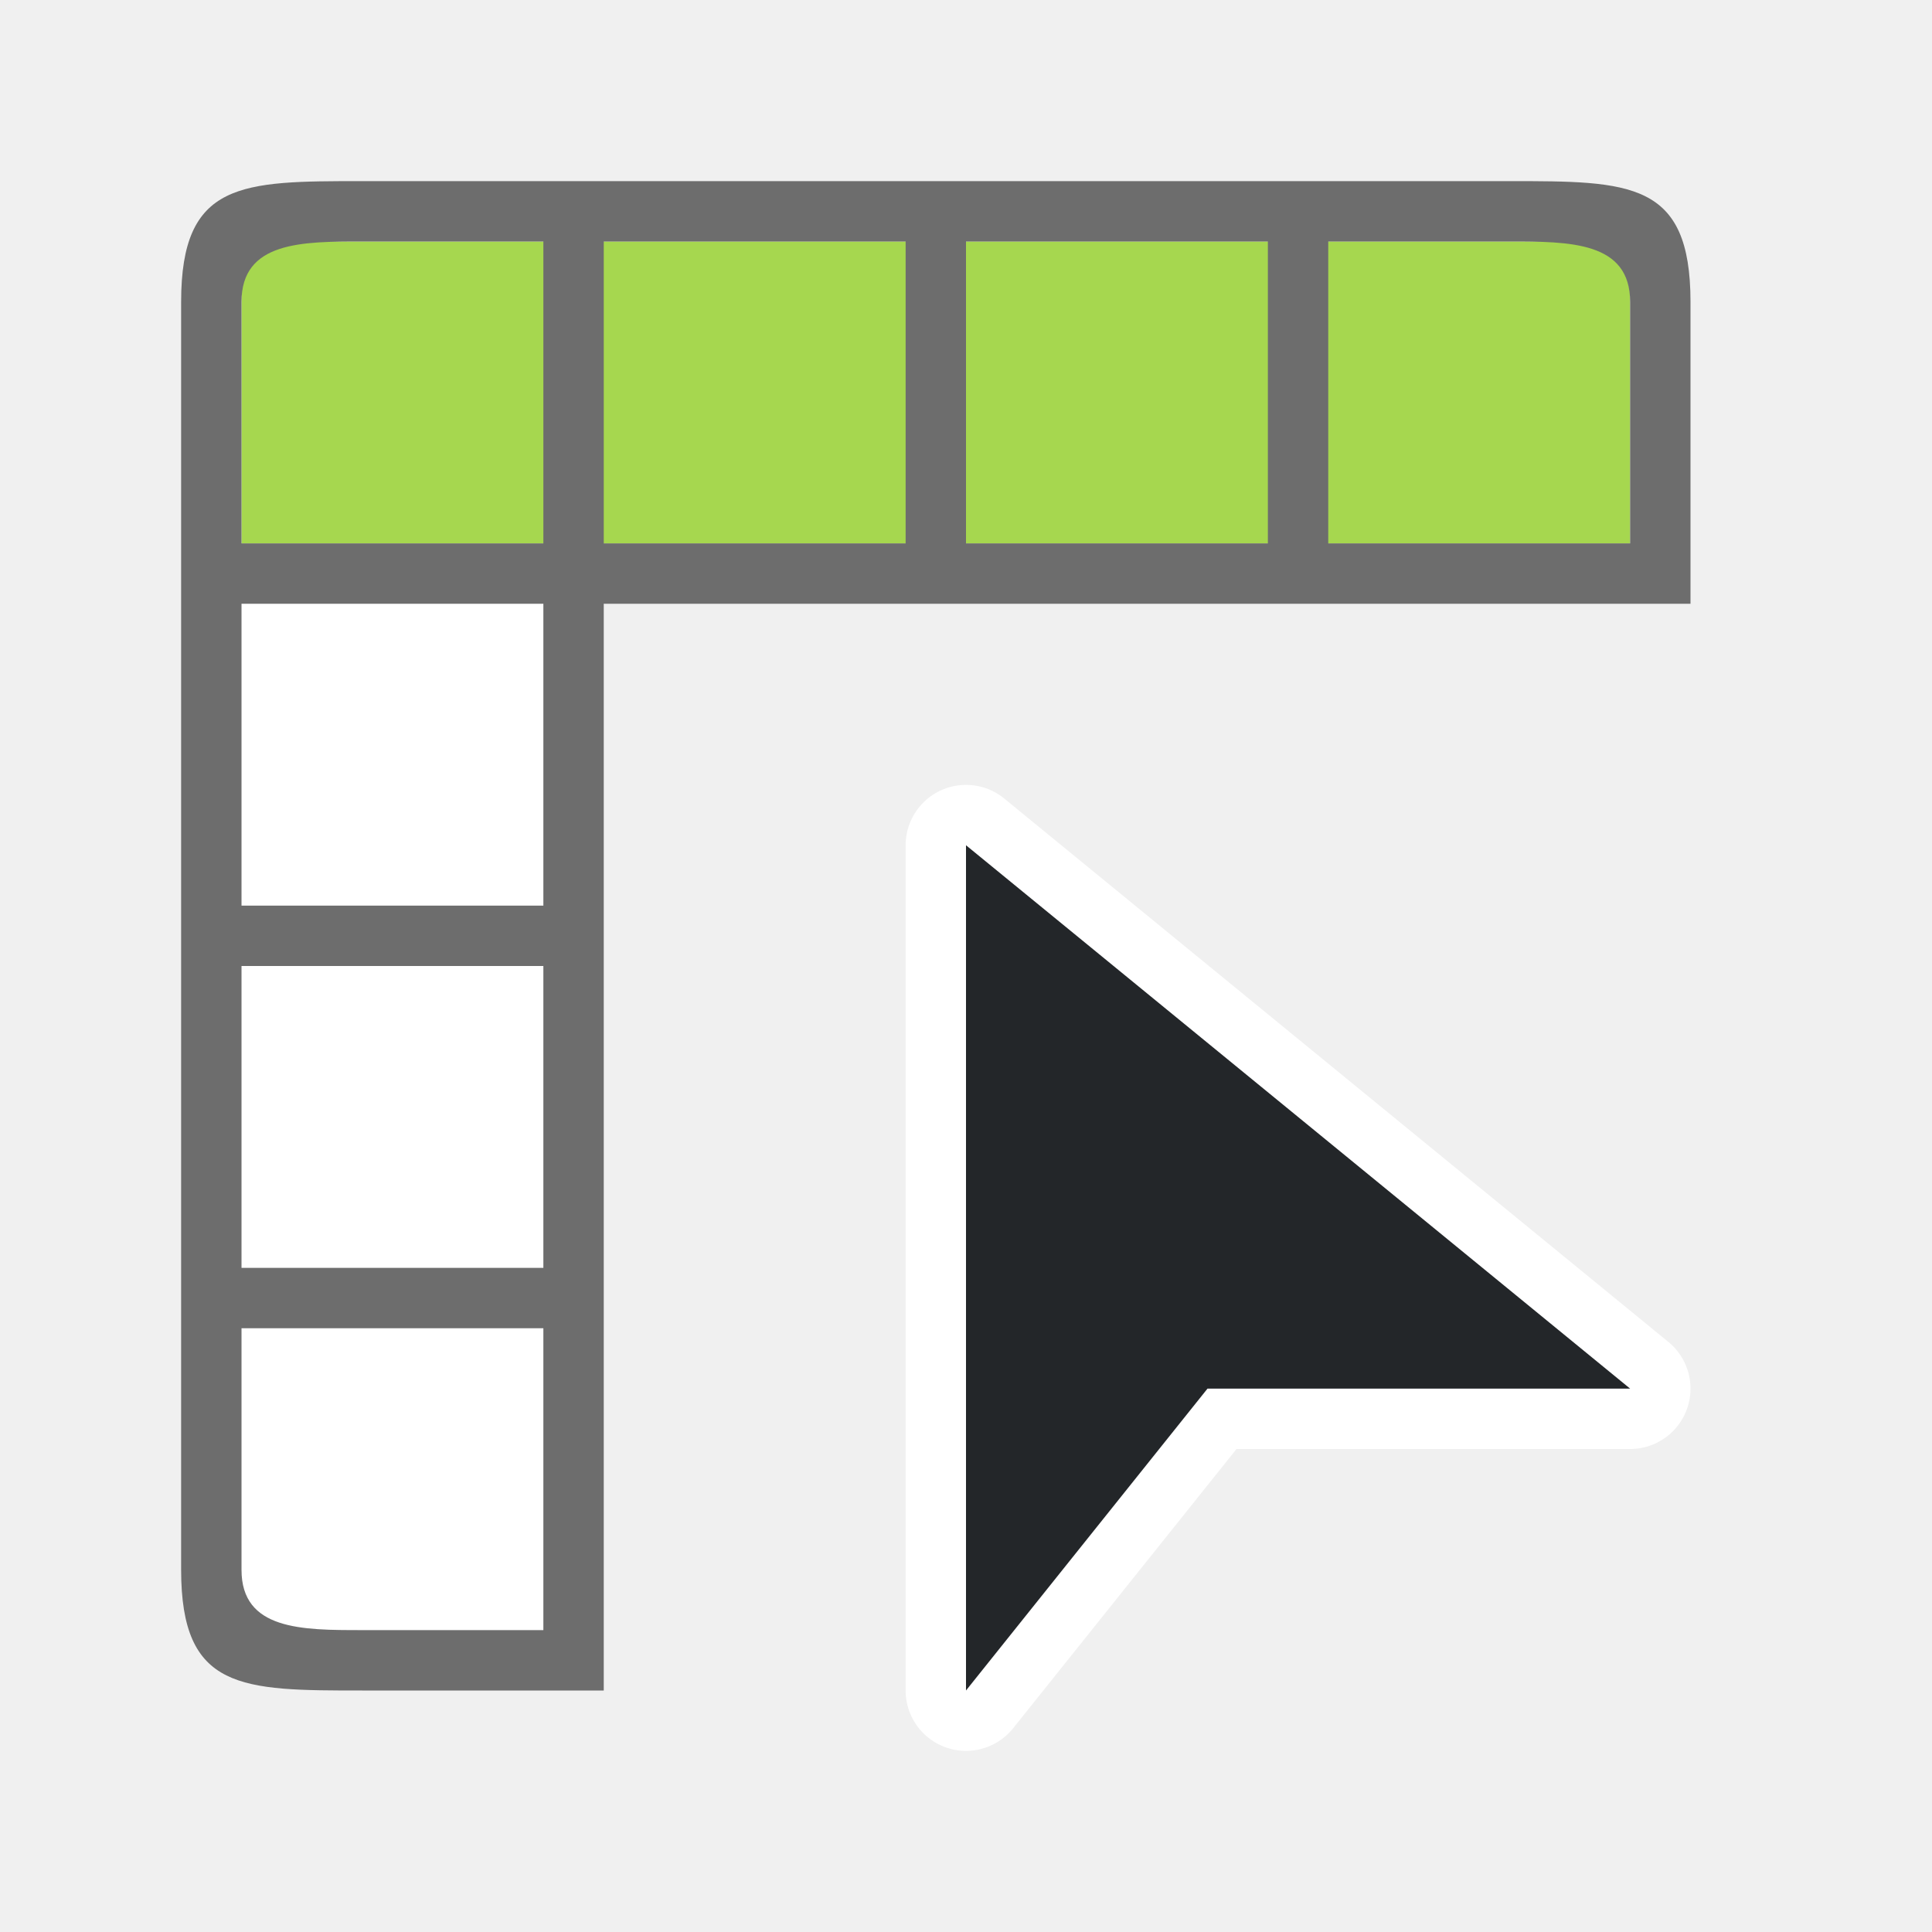
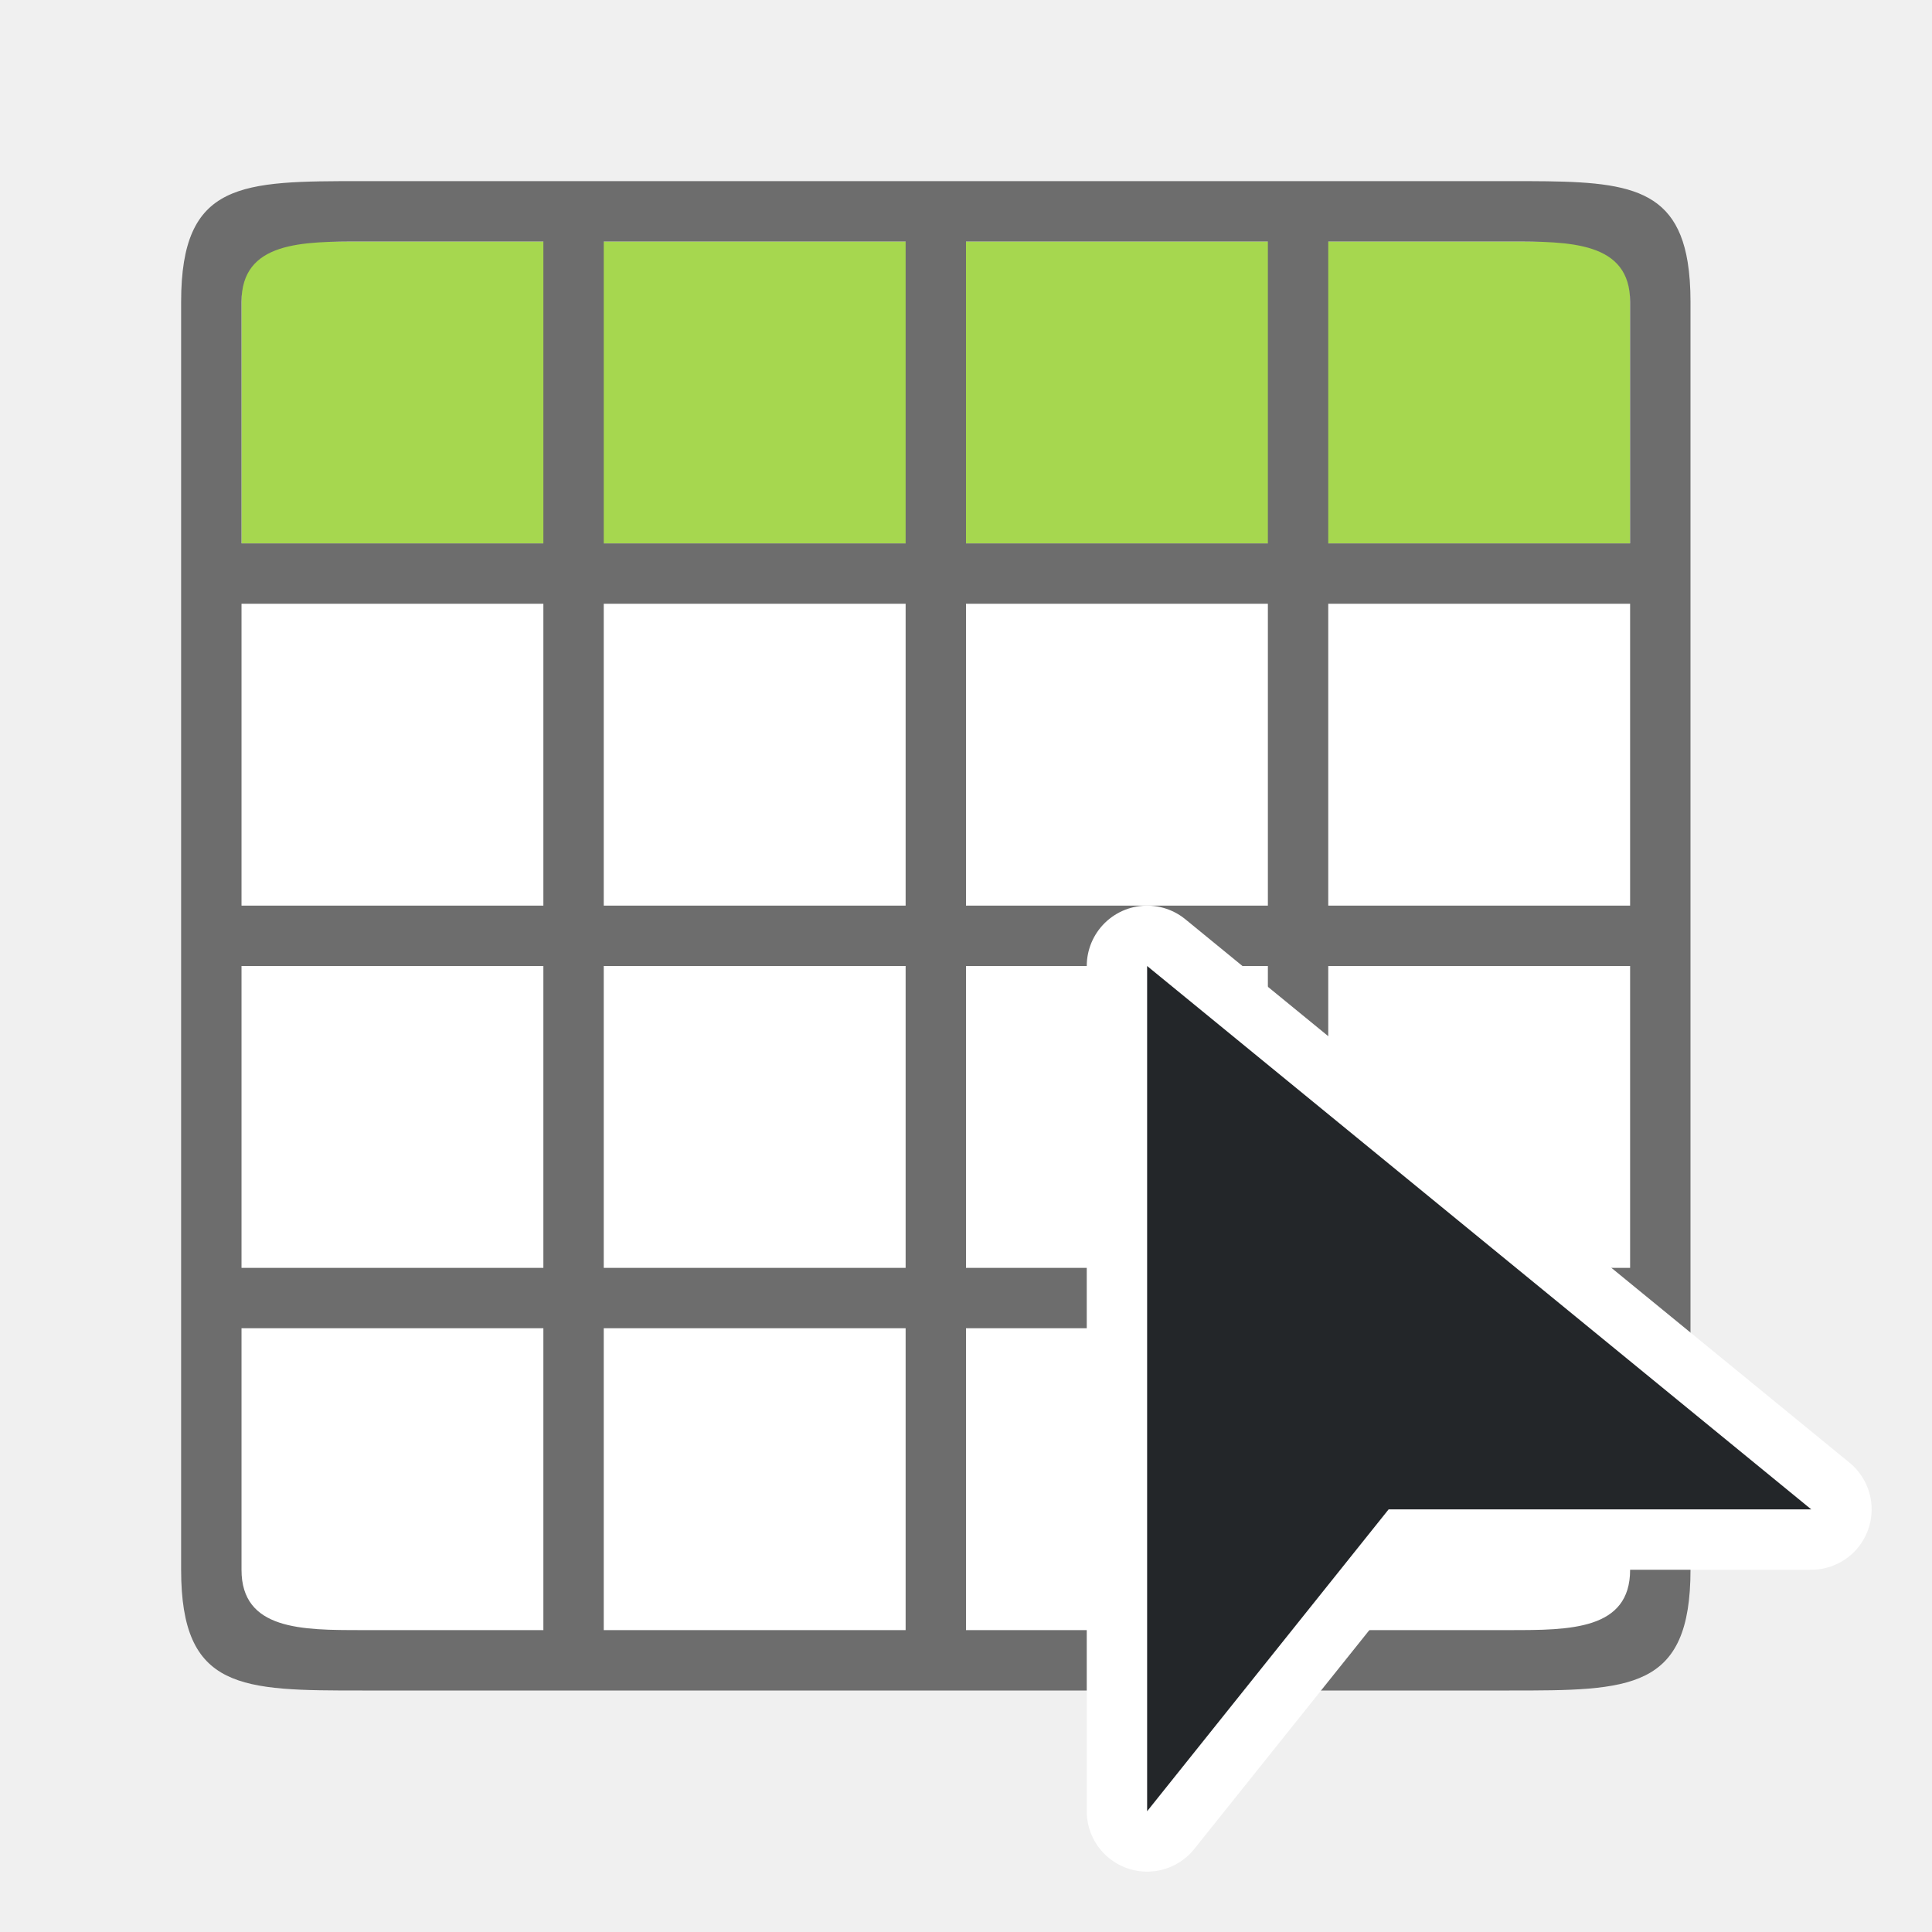
<svg xmlns="http://www.w3.org/2000/svg" viewBox="0 0 32 32" version="1.1" id="svg6">
  <defs id="defs10" />
-   <path style="fill:#ffffff;fill-opacity:1;stroke:#ffffff;stroke-width:2;stroke-linejoin:round;stroke-miterlimit:4;stroke-dasharray:none" id="path856" d="m 16,14 v 14 l 4,-5 h 7 z" />
+   <rect style="opacity:1;fill:#ffffff;fill-opacity:1;fill-rule:evenodd;stroke:none;stroke-width:2;stroke-linecap:butt;stroke-linejoin:round;stroke-miterlimit:4;stroke-dasharray:none;stroke-opacity:1" id="rect859" width="23" height="23" x="4" y="4" />
+   <rect y="-27" x="4" height="23" width="5" id="rect861" style="opacity:1;fill:#a6d74f;fill-opacity:1;fill-rule:evenodd;stroke:none;stroke-width:2;stroke-linecap:butt;stroke-linejoin:round;stroke-miterlimit:4;stroke-dasharray:none;stroke-opacity:1" transform="rotate(90)" />
+   <path id="rect832" style="opacity:1;fill:#6d6d6d;fill-opacity:1;fill-rule:evenodd;stroke:none;stroke-width:2;stroke-linecap:butt;stroke-linejoin:round;stroke-miterlimit:4;stroke-dasharray:none;stroke-opacity:1" d="M 6,3 C 4,3 3,3 3,5 v 5 11 5 c 0,2 1,2 3,2 h 4 11 4 c 2,0 3,0 3,-2 V 21 10 5 C 28,4.75 27.984,4.531 27.953,4.34 27.734,3 26.75,3 25,3 H 21 10 Z M 6,4 H 9 V 9 H 4 V 5 C 4,4 5,4 6,4 Z m 4,0 h 5 v 5 h -5 z m 6,0 h 5 v 5 h -5 z m 6,0 h 3 c 1,0 2,0 2,1 V 9 H 22 Z M 4,10 h 5 v 5 H 4 Z m 6,0 h 5 v 5 h -5 z m 6,0 h 5 v 5 h -5 z m 6,0 h 5 v 5 H 22 Z M 4,16 h 5 v 5 H 4 Z m 6,0 h 5 v 5 h -5 z m 6,0 h 5 v 5 h -5 z m 6,0 h 5 v 5 H 22 Z M 4,22 h 5 v 5 H 6 C 5,27 4,27 4,26 Z m 6,0 h 5 v 5 h -5 z m 6,0 h 5 v 5 h -5 z m 6,0 h 5 v 4 c 0,1 -1,1 -2,1 h -3 z" />
+   <path style="fill:#ffffff;fill-opacity:1;stroke:#ffffff;stroke-width:2;stroke-linejoin:round;stroke-miterlimit:4;stroke-dasharray:none" id="path856" d="m 19,16 v 14 l 4,-5 h 7 z" />
  <path style="fill:#ffffff;fill-opacity:1;stroke:#ffffff;opacity:0;stroke-width:2;stroke-miterlimit:4;stroke-dasharray:none;stroke-linejoin:round" id="path854" stroke-width="1.432" fill="#762572" d="m16 14v14l4-5h8z" />
-   <path d="m 16,14 v 14 l 4,-5 h 7 z" id="path4" style="fill:#232629;fill-opacity:1;stroke-width:1.432" />
-   <rect style="opacity:1;fill:#ffffff;fill-opacity:1;fill-rule:evenodd;stroke:none;stroke-width:2;stroke-linecap:butt;stroke-linejoin:round;stroke-miterlimit:4;stroke-dasharray:none;stroke-opacity:1" id="rect859" width="5" height="23" x="4" y="4" />
-   <rect y="-27" x="4" height="23" width="5" id="rect861" style="opacity:1;fill:#a6d74f;fill-opacity:1;fill-rule:evenodd;stroke:none;stroke-width:2;stroke-linecap:butt;stroke-linejoin:round;stroke-miterlimit:4;stroke-dasharray:none;stroke-opacity:1" transform="rotate(90)" />
-   <path style="opacity:1;fill:#6d6d6d;fill-opacity:1;fill-rule:evenodd;stroke:none;stroke-width:2;stroke-linecap:butt;stroke-linejoin:round;stroke-miterlimit:4;stroke-dasharray:none;stroke-opacity:1" d="M 3,5 V 10 26 c 0,2 1,2 3,2 H 10 V 10 H 28 V 5 c 0,-2 -1,-2 -3,-2 H 10 6 c -2,0 -3,0 -3,2 z m 3,-1 H 9 V 9 H 4 V 5 c 0,-1 1,-1 2,-1 z m 4,0 H 15 V 9 H 10 Z m 6,0 h 5 V 9 h -5 z m 6,0 h 3 c 1,0 2,0 2,1 V 9 H 22 Z M 4,10 H 9 v 5 H 4 Z m 0,6 H 9 v 5 H 4 Z m 0,6 H 9 v 5 H 6 c -1,0 -2,0 -2,-1 z" id="rect832" />
+   <path d="m 19,16 v 14 l 4,-5 h 7 z" id="path4" style="fill:#232629;fill-opacity:1;stroke-width:1.432" />
</svg>
